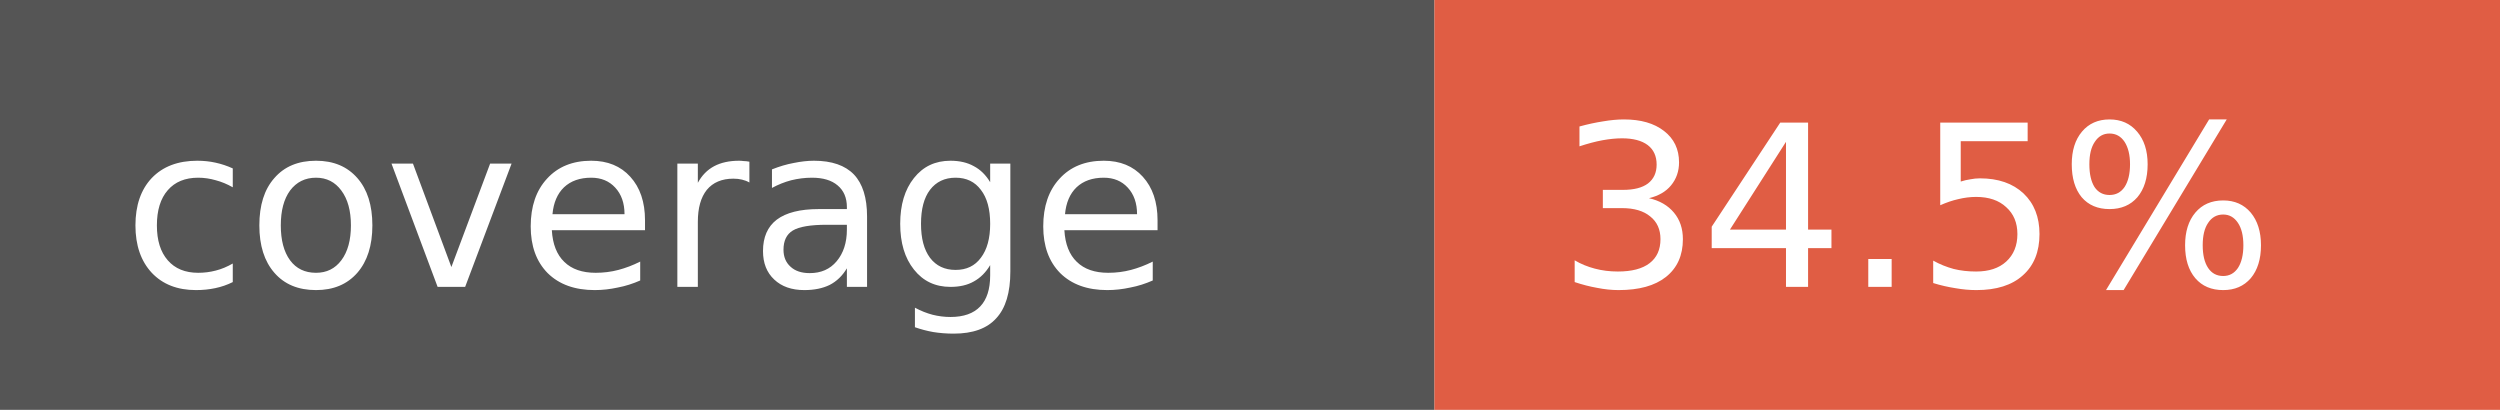
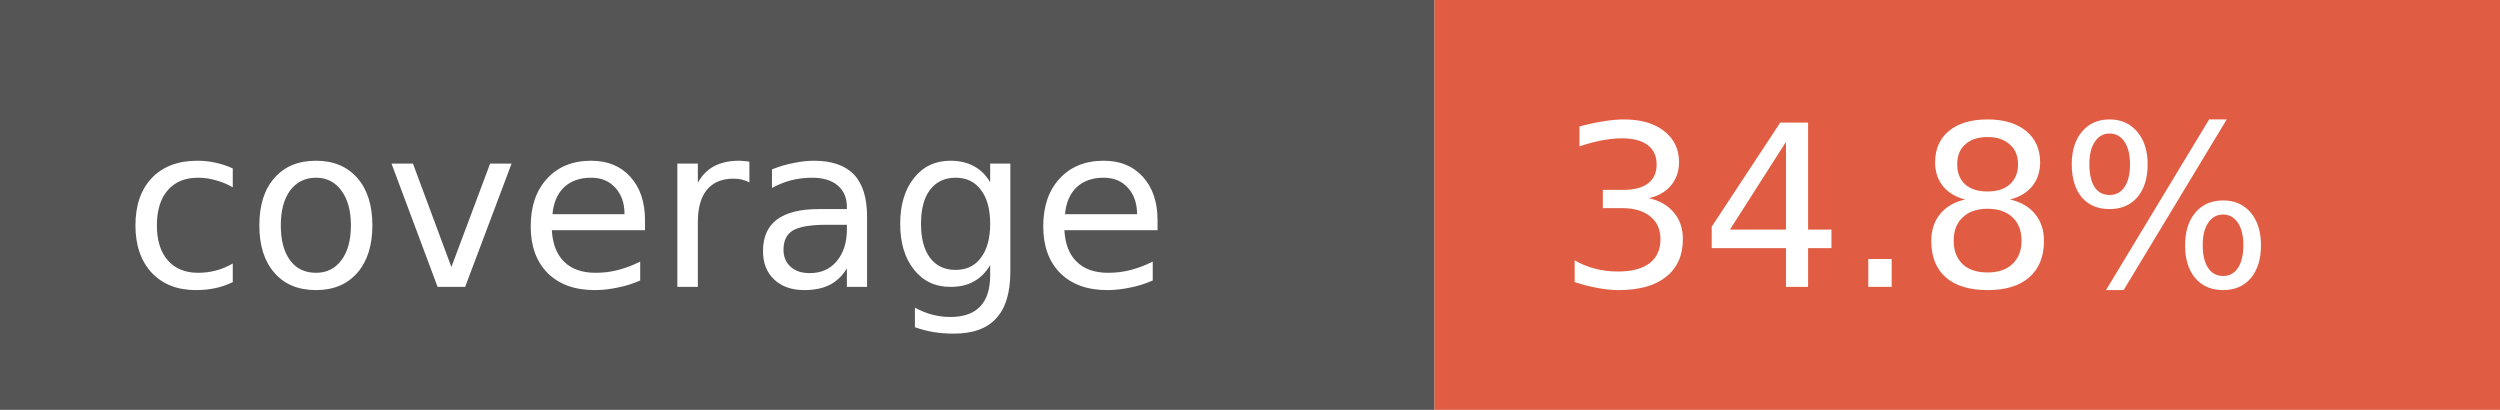
- <svg xmlns="http://www.w3.org/2000/svg" width="122" height="20" role="img" aria-label="coverage: 34.5%">
+ <svg xmlns="http://www.w3.org/2000/svg" width="122" height="20" role="img" aria-label="coverage: 34.8%">
  <rect width="70" height="20" fill="#555" />
  <rect x="70" width="52" height="20" fill="#e05d44" />
  <g fill="#fff" font-family="Verdana,Geneva,DejaVu Sans,sans-serif" font-size="11">
    <text x="6" y="14">coverage</text>
-     <text x="76" y="14">34.5%</text>
+     <text x="76" y="14">34.8%</text>
  </g>
</svg>
